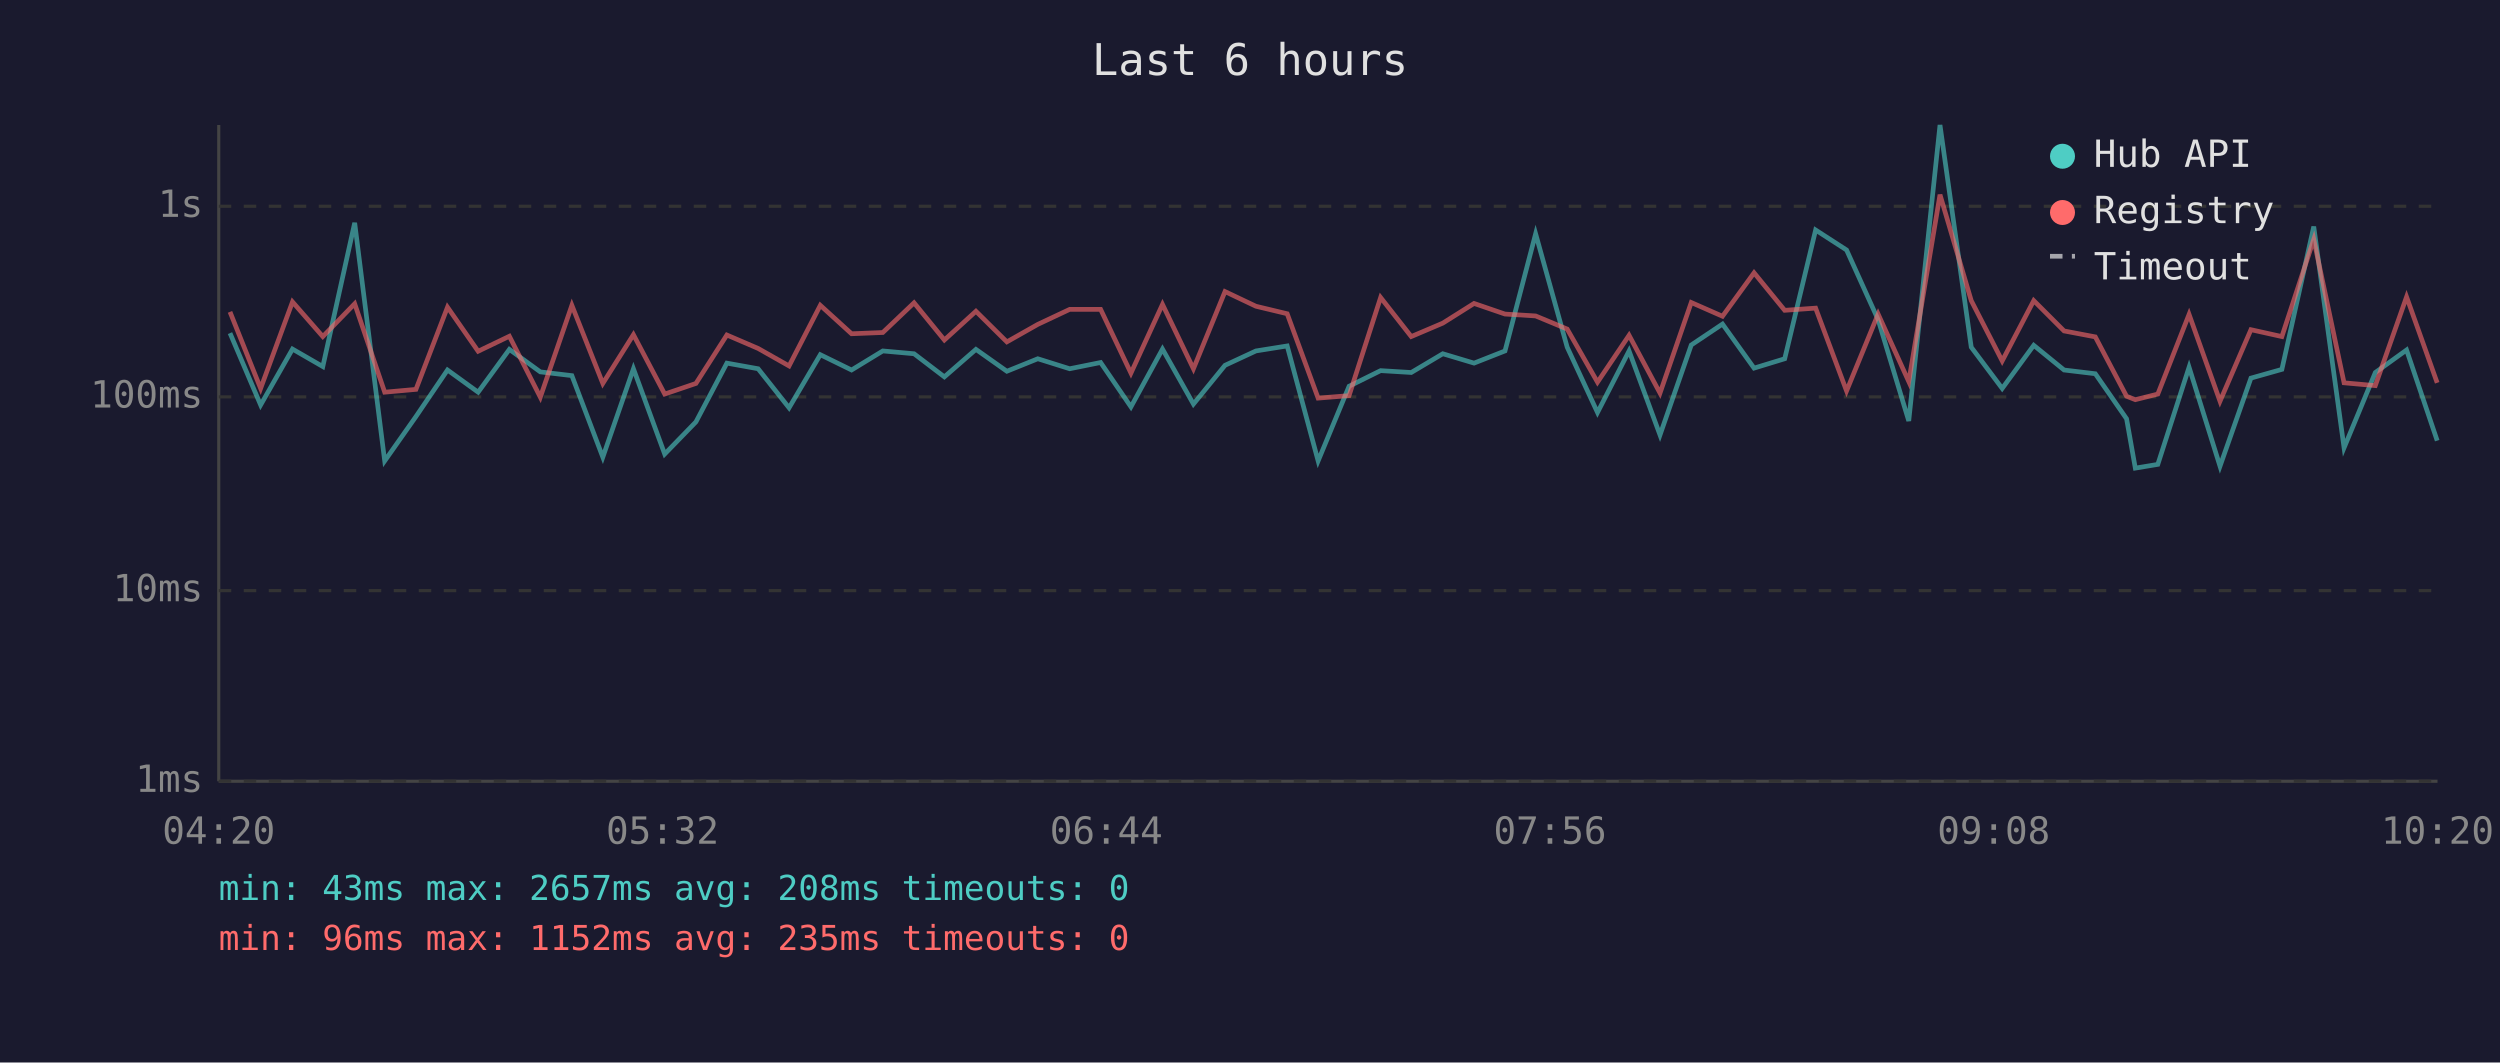
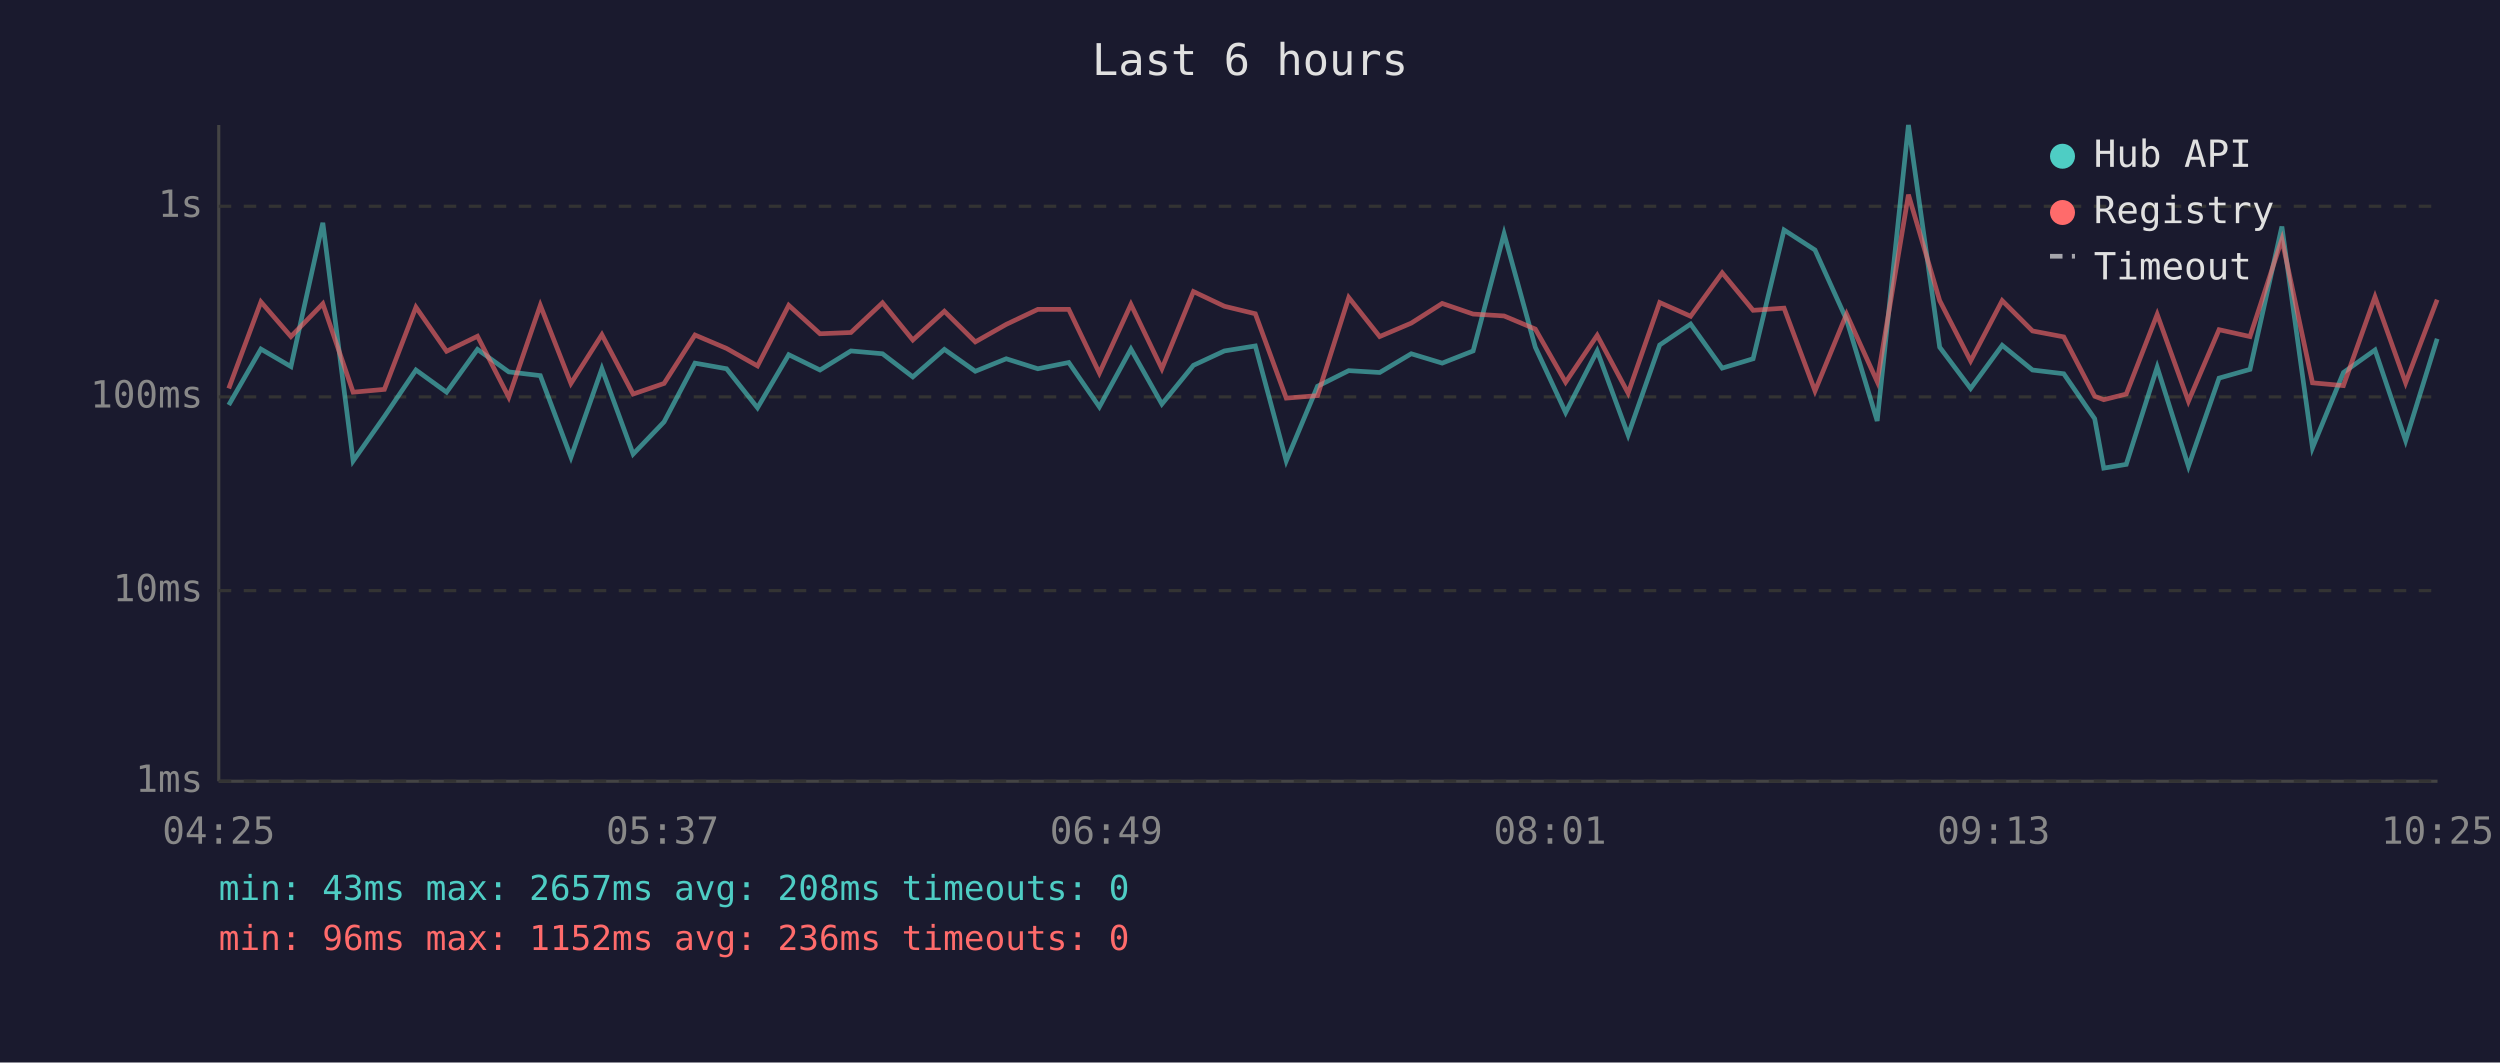
<svg xmlns="http://www.w3.org/2000/svg" viewBox="0 0 800 340" font-family="monospace" font-size="12">
  <rect width="800" height="340" fill="#1a1a2e" />
  <text x="400" y="24" fill="#e0e0e0" font-size="14" text-anchor="middle">Last 6 hours</text>
  <line x1="70" y1="40" x2="70" y2="250" stroke="#444" stroke-width="1" />
  <line x1="70" y1="250" x2="780" y2="250" stroke="#444" stroke-width="1" />
  <line x1="70" y1="250" x2="780" y2="250" stroke="#333" stroke-width="1" stroke-dasharray="4" />
  <text x="65" y="250" fill="#888" text-anchor="end" dominant-baseline="middle">1ms</text>
  <line x1="70" y1="189" x2="780" y2="189" stroke="#333" stroke-width="1" stroke-dasharray="4" />
  <text x="65" y="189" fill="#888" text-anchor="end" dominant-baseline="middle">10ms</text>
  <line x1="70" y1="127" x2="780" y2="127" stroke="#333" stroke-width="1" stroke-dasharray="4" />
  <text x="65" y="127" fill="#888" text-anchor="end" dominant-baseline="middle">100ms</text>
  <line x1="70" y1="66" x2="780" y2="66" stroke="#333" stroke-width="1" stroke-dasharray="4" />
  <text x="65" y="66" fill="#888" text-anchor="end" dominant-baseline="middle">1s</text>
-   <text x="70" y="270" fill="#888" text-anchor="middle">04:20</text>
-   <text x="212" y="270" fill="#888" text-anchor="middle">05:32</text>
-   <text x="354" y="270" fill="#888" text-anchor="middle">06:44</text>
-   <text x="496" y="270" fill="#888" text-anchor="middle">07:56</text>
-   <text x="638" y="270" fill="#888" text-anchor="middle">09:08</text>
-   <text x="780" y="270" fill="#888" text-anchor="middle">10:20</text>
-   <polyline points="73.6,106.6 83.4,129.6 93.6,111.7 103.3,117.3 113.5,71.3 123.1,147.5 133.1,133.3 143.2,118.4 153.0,125.5 163.0,111.8 172.9,119.0 183.0,120.2 192.9,146.3 202.7,118.0 212.7,145.3 222.7,135.0 232.6,116.2 242.6,118.0 252.5,130.5 262.5,113.5 272.5,118.4 282.5,112.3 292.5,113.2 302.2,120.6 312.3,111.8 322.2,118.8 332.1,114.8 342.3,118.0 352.2,116.0 361.9,130.2 372.0,111.7 381.9,129.3 392.0,116.9 401.9,112.3 411.9,110.7 421.8,147.5 431.7,123.6 441.8,118.6 451.6,119.2 461.7,113.2 471.7,116.2 481.6,112.3 491.4,74.8 501.5,111.1 511.2,132.0 521.3,112.3 531.2,139.2 541.2,110.4 551.2,103.7 561.3,117.8 571.1,114.8 581.0,73.6 590.9,80.0 601.0,102.3 610.8,134.7 620.8,40.0 630.8,111.1 640.7,124.3 650.8,110.5 660.5,118.4 670.5,119.6 680.5,134.0 683.3,149.8 690.5,148.6 700.5,117.5 710.4,149.2 720.3,121.0 730.2,118.2 740.4,72.5 750.1,143.3 760.1,119.2 770.1,112.0 779.9,141.0" fill="none" stroke="#4ecdc4" stroke-width="1.5" opacity="0.6" />
-   <polyline points="73.6,99.8 83.4,124.3 93.6,96.6 103.3,107.7 113.5,97.2 123.1,125.5 133.1,124.6 143.2,98.3 153.0,112.4 163.0,107.6 172.9,127.1 183.0,97.7 192.9,122.7 202.7,107.1 212.7,126.1 222.7,122.7 232.6,107.2 242.6,111.5 252.5,117.1 262.5,97.7 272.5,106.8 282.5,106.4 292.5,96.9 302.2,108.8 312.3,99.6 322.2,109.4 332.1,103.8 342.3,99.0 352.2,99.0 361.9,119.4 372.0,97.4 381.9,118.0 392.0,93.3 401.9,98.0 411.9,100.4 421.8,127.4 431.7,126.6 441.8,95.2 451.6,107.7 461.7,103.4 471.7,97.1 481.6,100.5 491.4,101.1 501.5,105.3 511.2,122.3 521.3,107.3 531.2,125.8 541.2,96.8 551.2,101.2 561.3,87.3 571.1,99.3 581.0,98.6 590.9,125.1 601.0,100.5 610.8,122.1 620.8,62.3 630.8,96.2 640.7,115.5 650.8,96.2 660.5,105.9 670.5,107.8 680.5,126.8 683.3,127.9 690.5,126.1 700.5,100.6 710.4,128.4 720.3,105.5 730.2,107.7 740.4,76.6 750.1,122.5 760.1,123.4 770.1,95.0 779.9,122.5" fill="none" stroke="#ff6b6b" stroke-width="1.5" opacity="0.6" />
+   <text x="70" y="270" fill="#888" text-anchor="middle">04:25</text>
+   <text x="212" y="270" fill="#888" text-anchor="middle">05:37</text>
+   <text x="354" y="270" fill="#888" text-anchor="middle">06:49</text>
+   <text x="496" y="270" fill="#888" text-anchor="middle">08:01</text>
+   <text x="638" y="270" fill="#888" text-anchor="middle">09:13</text>
+   <text x="780" y="270" fill="#888" text-anchor="middle">10:25</text>
+   <polyline points="73.2,129.6 83.5,111.7 93.1,117.3 103.3,71.3 113.0,147.5 123.0,133.3 133.1,118.4 142.9,125.5 152.8,111.8 162.8,119.0 172.9,120.2 182.7,146.3 192.6,118.0 202.6,145.3 212.5,135.0 222.4,116.2 232.5,118.0 242.4,130.5 252.4,113.5 262.4,118.4 272.3,112.3 282.4,113.2 292.1,120.6 302.2,111.8 312.1,118.8 322.0,114.8 332.1,118.0 342.0,116.0 351.8,130.2 361.9,111.7 371.8,129.3 381.9,116.9 391.8,112.3 401.7,110.7 411.6,147.5 421.6,123.6 431.6,118.6 441.5,119.2 451.6,113.2 461.5,116.2 471.4,112.3 481.3,74.8 491.3,111.1 501.0,132.0 511.1,112.3 521.0,139.2 531.1,110.4 541.0,103.7 551.1,117.8 561.0,114.8 570.9,73.6 580.8,80.0 590.9,102.3 600.7,134.7 610.7,40.0 620.7,111.1 630.6,124.3 640.7,110.5 650.4,118.4 660.4,119.6 670.3,134.0 673.2,149.8 680.4,148.6 690.3,117.5 700.3,149.2 710.1,121.0 720.0,118.2 730.2,72.5 740.0,143.3 749.9,119.2 760.0,112.0 769.8,141.0 779.9,108.4" fill="none" stroke="#4ecdc4" stroke-width="1.5" opacity="0.6" />
+   <polyline points="73.2,124.3 83.5,96.6 93.1,107.7 103.3,97.2 113.0,125.5 123.0,124.6 133.1,98.3 142.9,112.4 152.8,107.6 162.8,127.1 172.9,97.7 182.7,122.7 192.6,107.1 202.6,126.1 212.5,122.7 222.4,107.2 232.5,111.5 242.4,117.1 252.4,97.7 262.4,106.8 272.3,106.4 282.4,96.9 292.1,108.8 302.2,99.6 312.1,109.4 322.0,103.8 332.1,99.0 342.0,99.0 351.8,119.4 361.9,97.4 371.8,118.0 381.9,93.3 391.8,98.0 401.7,100.4 411.6,127.4 421.6,126.6 431.6,95.2 441.5,107.7 451.6,103.4 461.5,97.1 471.4,100.5 481.3,101.1 491.3,105.3 501.0,122.3 511.1,107.3 521.0,125.8 531.1,96.8 541.0,101.2 551.1,87.3 561.0,99.3 570.9,98.6 580.8,125.1 590.9,100.5 600.7,122.1 610.7,62.3 620.7,96.2 630.6,115.5 640.7,96.2 650.4,105.9 660.4,107.8 670.3,126.8 673.2,127.9 680.4,126.1 690.3,100.6 700.3,128.4 710.1,105.5 720.0,107.7 730.2,76.6 740.0,122.5 749.9,123.4 760.0,95.0 769.8,122.5 779.9,95.9" fill="none" stroke="#ff6b6b" stroke-width="1.5" opacity="0.6" />
  <circle cx="660" cy="50" r="4" fill="#4ecdc4" />
  <text x="670" y="50" fill="#e0e0e0" dominant-baseline="middle">Hub API</text>
  <circle cx="660" cy="68" r="4" fill="#ff6b6b" />
  <text x="670" y="68" fill="#e0e0e0" dominant-baseline="middle">Registry</text>
  <line x1="656" y1="82" x2="664" y2="82" stroke="#e0e0e0" stroke-width="1.5" stroke-dasharray="4,3" opacity="0.7" />
  <text x="670" y="86" fill="#e0e0e0" dominant-baseline="middle">Timeout</text>
  <text x="70" y="288" fill="#4ecdc4" font-size="11">min: 43ms  max: 2657ms  avg: 208ms  timeouts: 0</text>
-   <text x="70" y="304" fill="#ff6b6b" font-size="11">min: 96ms  max: 1152ms  avg: 235ms  timeouts: 0</text>
+   <text x="70" y="304" fill="#ff6b6b" font-size="11">min: 96ms  max: 1152ms  avg: 236ms  timeouts: 0</text>
</svg>
